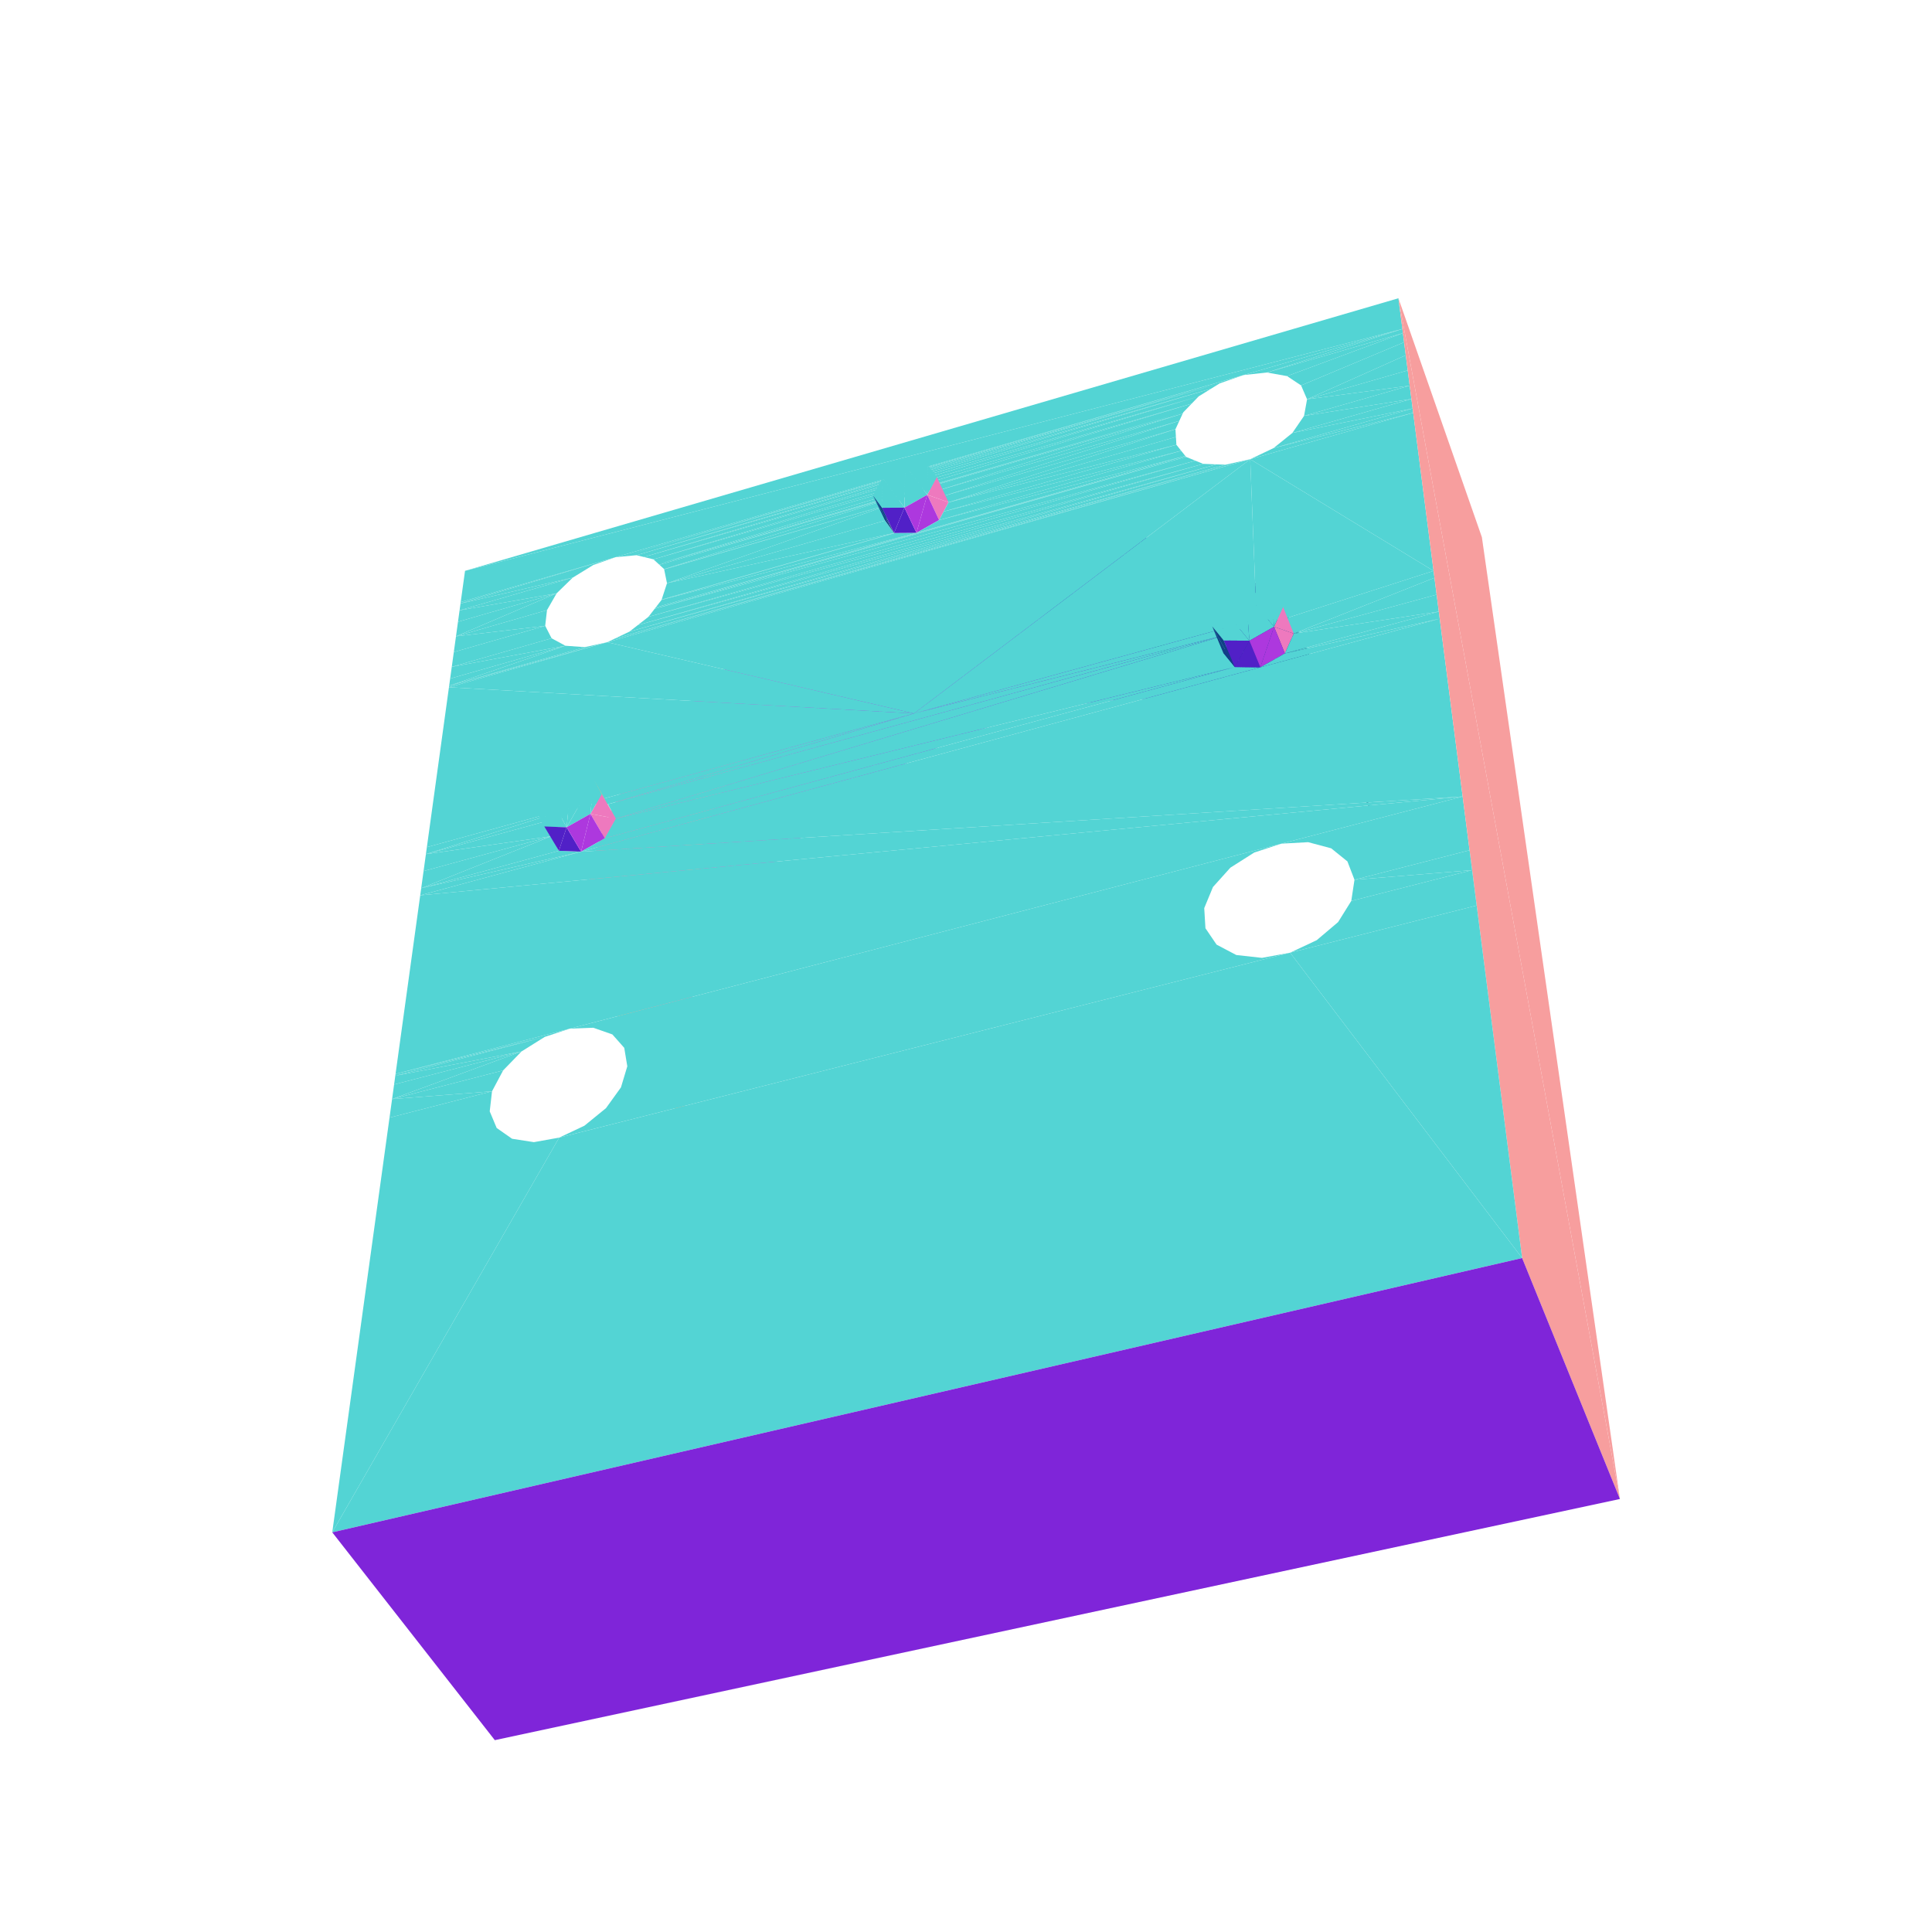
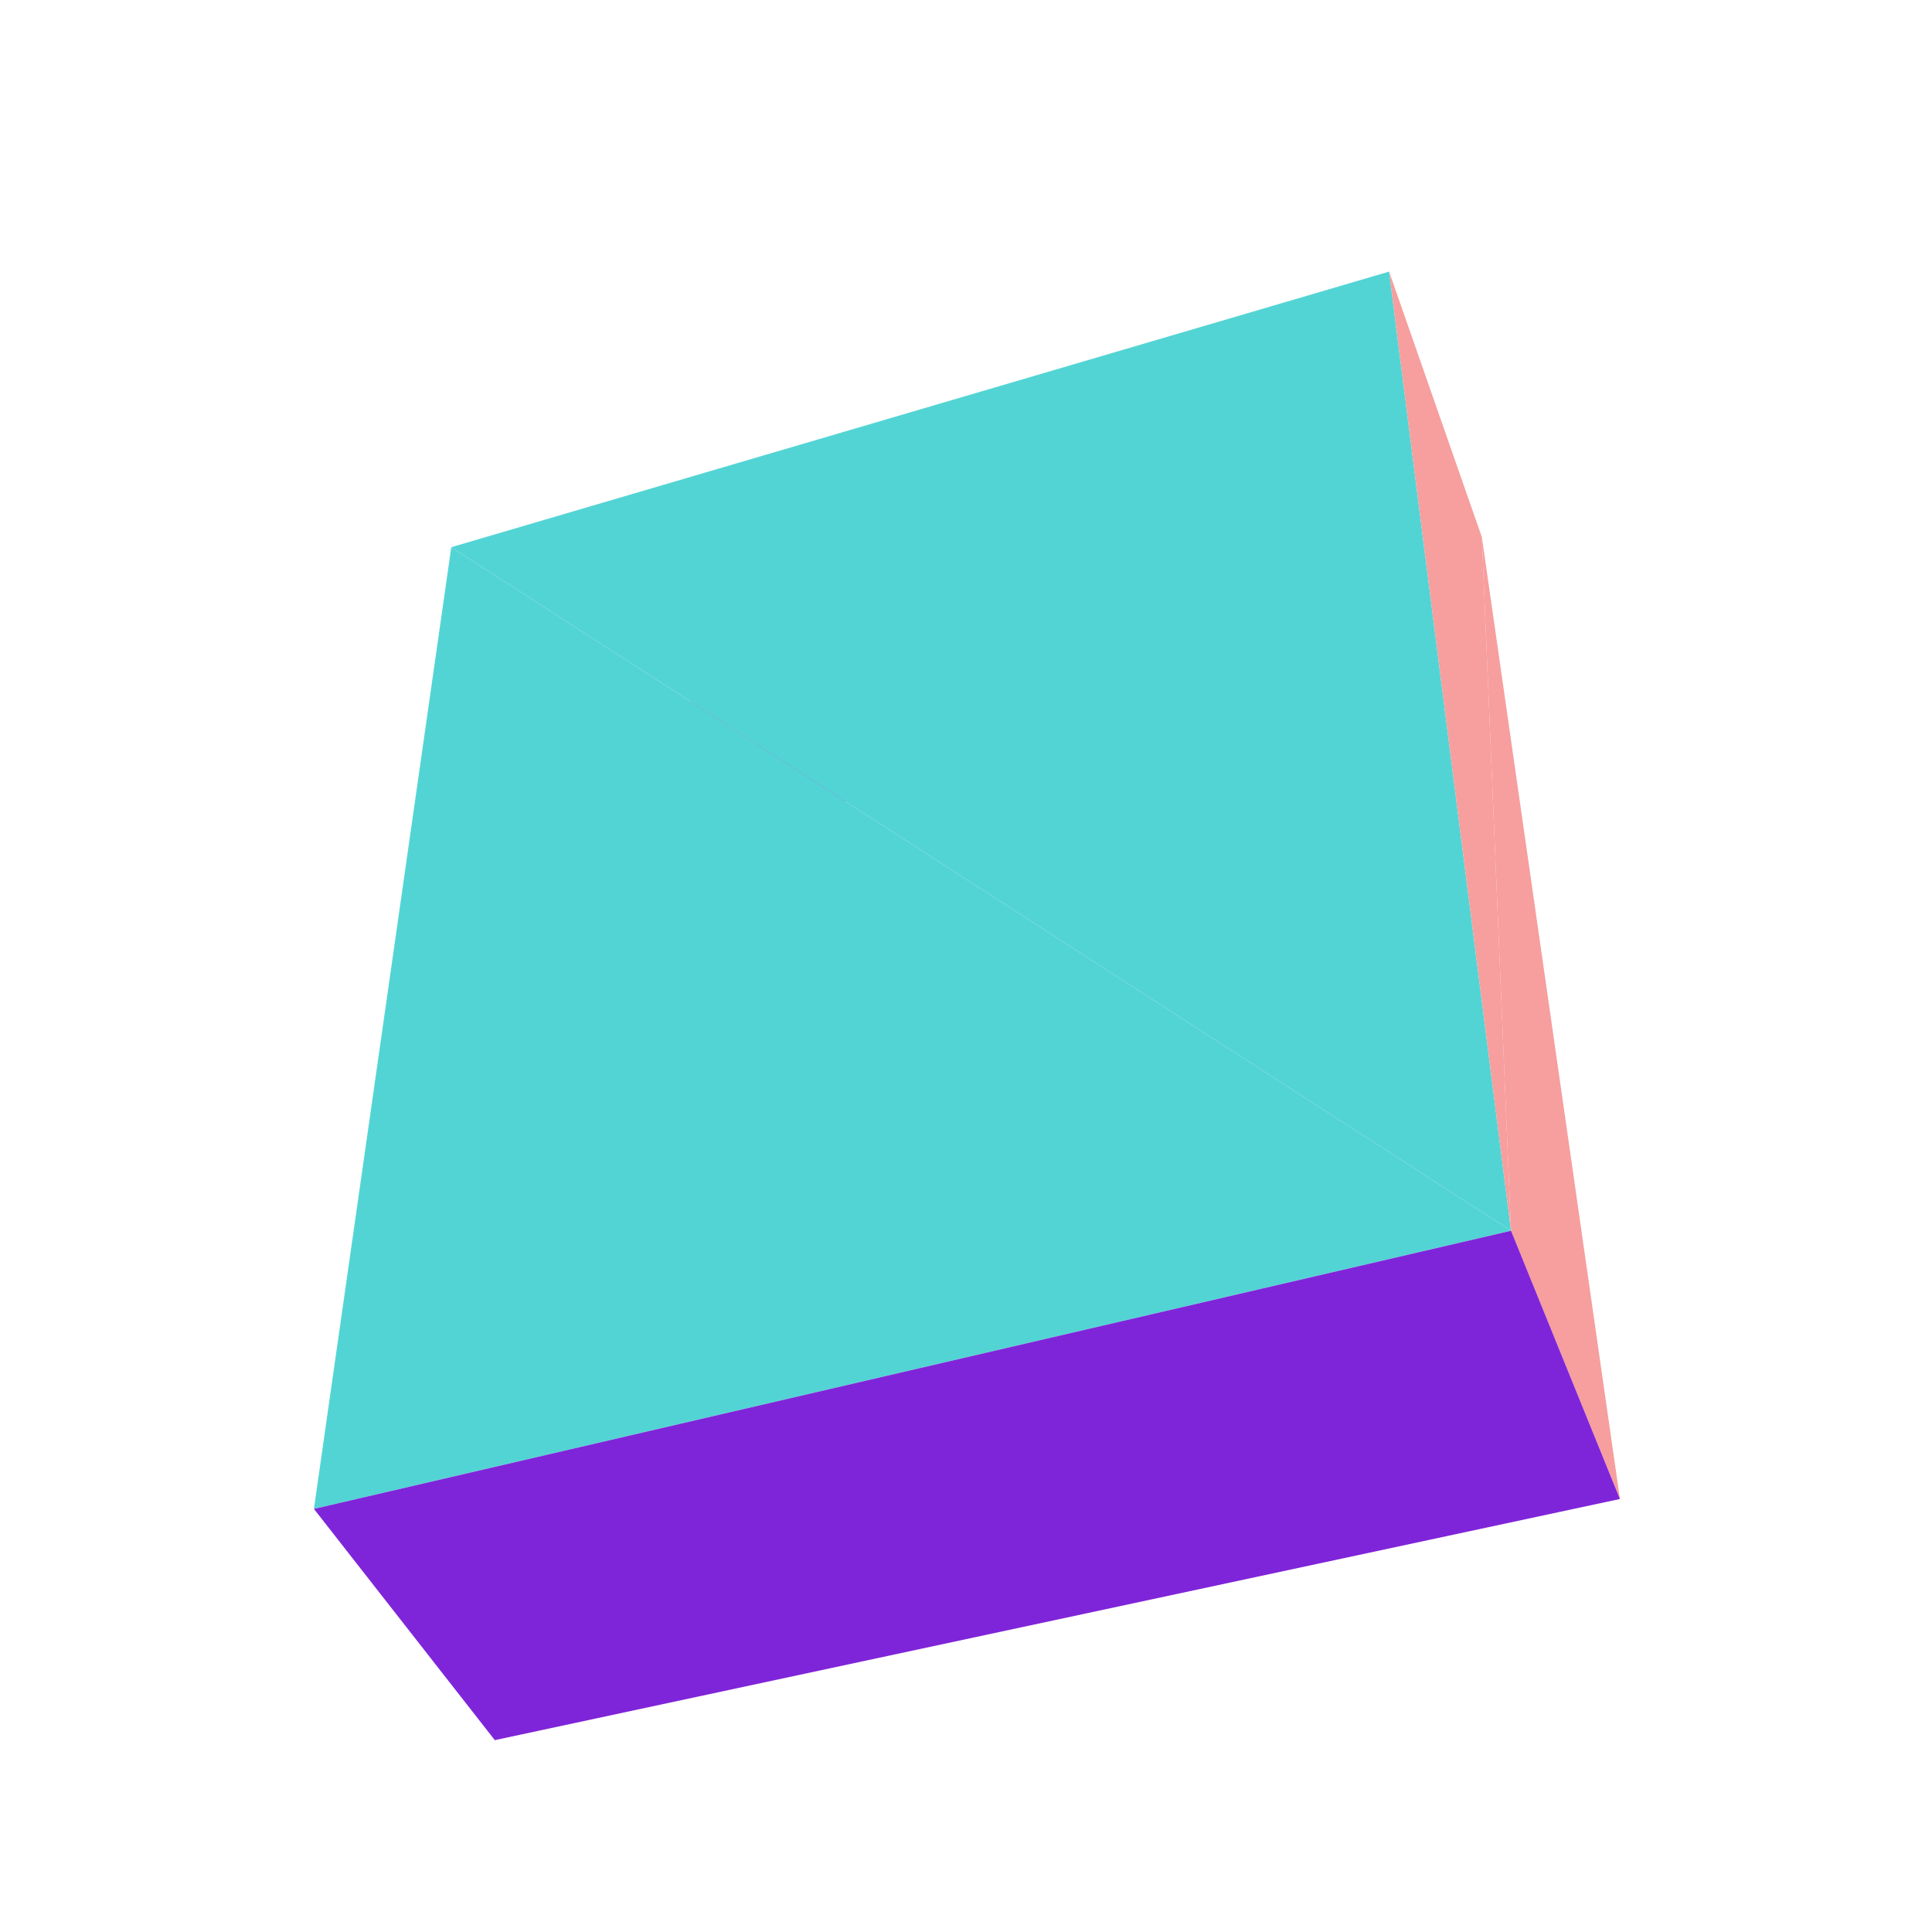
<svg xmlns="http://www.w3.org/2000/svg" viewBox="-250 -250 500 500" width="500" height="500">
  <path d="M-33.02,-96.172L-17.186,-51.524L-12.056,-54.259z" style="fill:rgb(168,53,222)" />
  <path d="M-27.585,-98.804L-12.056,-54.259L-6.817,-56.788z" style="fill:rgb(161,49,222)" />
  <path d="M-38.349,-93.336L-22.193,-48.59L-17.186,-51.524z" style="fill:rgb(175,57,222)" />
  <path d="M-22.062,-101.225L-6.817,-56.788L-1.488,-59.101z" style="fill:rgb(154,46,222)" />
  <path d="M-43.555,-90.306L-27.058,-45.468L-22.193,-48.59z" style="fill:rgb(182,61,221)" />
  <path d="M-16.468,-103.425L-1.488,-59.101L3.913,-61.19z" style="fill:rgb(146,43,221)" />
  <path d="M-27.058,-45.468L-53.528,-83.703L-31.765,-42.167z" style="fill:rgb(189,66,220)" />
  <path d="M-10.823,-105.397L3.913,-61.19L9.37,-63.048z" style="fill:rgb(139,40,220)" />
  <path d="M-31.765,-42.167L-58.262,-80.151L-36.298,-38.699z" style="fill:rgb(196,71,219)" />
  <path d="M-5.145,-107.134L9.37,-63.048L14.863,-64.669z" style="fill:rgb(131,38,218)" />
  <path d="M-36.298,-38.699L-62.805,-76.446L-40.642,-35.073z" style="fill:rgb(202,76,217)" />
  <path d="M0.549,-108.629L14.863,-64.669L20.375,-66.046z" style="fill:rgb(123,36,216)" />
  <path d="M-40.642,-35.073L-67.141,-72.601L-44.781,-31.301z" style="fill:rgb(208,81,214)" />
  <path d="M6.238,-109.876L20.375,-66.046L25.887,-67.172z" style="fill:rgb(115,34,214)" />
  <path d="M-44.781,-31.301L-71.256,-68.628L-48.7,-27.396z" style="fill:rgb(213,86,212)" />
  <path d="M11.903,-110.869L25.887,-67.172L31.381,-68.044z" style="fill:rgb(108,33,211)" />
  <path d="M-48.7,-27.396L-75.133,-64.538L-52.385,-23.37z" style="fill:rgb(218,92,209)" />
-   <path d="M-130.818,-93.814L-90.713,-105.798L-130.767,-94.181z" style="fill:rgb(83,212,212)" />
  <path d="M17.526,-111.604L31.381,-68.044L36.838,-68.657z" style="fill:rgb(100,32,208)" />
-   <path d="M-101.762,-100.521L-130.818,-93.814L-131.063,-92.038z" style="fill:rgb(83,212,212)" />
  <path d="M-52.385,-23.37L-78.758,-60.346L-55.82,-19.236z" style="fill:rgb(223,98,206)" />
  <path d="M-12.056,-54.259L-27.585,-98.804L-33.02,-96.172z" style="fill:rgb(161,49,222)" />
  <path d="M-17.186,-51.524L-33.02,-96.172L-38.349,-93.336z" style="fill:rgb(168,53,222)" />
  <path d="M23.087,-112.076L36.838,-68.657L42.238,-69.006z" style="fill:rgb(93,32,205)" />
  <path d="M-6.817,-56.788L-22.062,-101.225L-27.585,-98.804z" style="fill:rgb(154,46,222)" />
  <path d="M-22.193,-48.59L-38.349,-93.336L-43.555,-90.306z" style="fill:rgb(175,57,222)" />
-   <path d="M-130.818,-93.814L-101.762,-100.521L-96.455,-103.778zM-105.942,-96.45L-131.063,-92.038L-131.472,-89.078zM-90.713,-105.798L-130.818,-93.814L-96.455,-103.778z" style="fill:rgb(83,212,212)" />
  <path d="M-1.488,-59.101L-16.468,-103.425L-22.062,-101.225z" style="fill:rgb(146,43,221)" />
  <path d="M-27.058,-45.468L-43.555,-90.306L-48.62,-87.091z" style="fill:rgb(182,61,221)" />
  <path d="M-53.528,-83.703L-27.058,-45.468L-48.62,-87.091z" style="fill:rgb(189,66,220)" />
  <path d="M3.913,-61.19L-10.823,-105.397L-16.468,-103.425z" style="fill:rgb(139,40,220)" />
  <path d="M-55.82,-19.236L-82.117,-56.065L-58.994,-15.008z" style="fill:rgb(227,104,202)" />
-   <path d="M-131.063,-92.038L-105.942,-96.45L-101.762,-100.521z" style="fill:rgb(83,212,212)" />
  <path d="M-58.262,-80.151L-31.765,-42.167L-53.528,-83.703z" style="fill:rgb(196,71,219)" />
  <path d="M9.37,-63.048L-5.145,-107.134L-10.823,-105.397z" style="fill:rgb(131,38,218)" />
  <path d="M28.566,-112.282L42.238,-69.006L47.563,-69.089z" style="fill:rgb(86,32,201)" />
-   <path d="M-131.991,-85.316L-105.942,-96.45L-131.472,-89.078z" style="fill:rgb(83,212,212)" />
  <path d="M-62.805,-76.446L-36.298,-38.699L-58.262,-80.151z" style="fill:rgb(202,76,217)" />
  <path d="M14.863,-64.669L0.549,-108.629L-5.145,-107.134z" style="fill:rgb(123,36,216)" />
  <path d="M-58.994,-15.008L-85.196,-51.709L-61.892,-10.699z" style="fill:rgb(231,110,198)" />
  <path d="M-67.141,-72.601L-40.642,-35.073L-62.805,-76.446z" style="fill:rgb(208,81,214)" />
  <path d="M33.943,-112.218L47.563,-69.089L52.794,-68.903z" style="fill:rgb(79,32,197)" />
  <path d="M20.375,-66.046L6.238,-109.876L0.549,-108.629z" style="fill:rgb(115,34,214)" />
-   <path d="M-105.942,-96.45L-131.991,-85.316L-108.438,-92.096z" style="fill:rgb(83,212,212)" />
  <path d="M-71.256,-68.628L-44.781,-31.301L-67.141,-72.601z" style="fill:rgb(213,86,212)" />
  <path d="M25.887,-67.172L11.903,-110.869L6.238,-109.876z" style="fill:rgb(108,33,211)" />
  <path d="M-61.892,-10.699L-87.982,-47.292L-64.502,-6.324z" style="fill:rgb(235,116,194)" />
-   <path d="M-108.902,-88.034L-131.991,-85.316L-132.553,-81.249z" style="fill:rgb(83,212,212)" />
  <path d="M39.2,-111.883L52.794,-68.903L57.911,-68.447z" style="fill:rgb(72,33,193)" />
-   <path d="M-131.991,-85.316L-108.902,-88.034L-108.438,-92.096z" style="fill:rgb(83,212,212)" />
  <path d="M-75.133,-64.538L-48.7,-27.396L-71.256,-68.628z" style="fill:rgb(218,92,209)" />
  <path d="M31.381,-68.044L17.526,-111.604L11.903,-110.869z" style="fill:rgb(100,32,208)" />
  <path d="M62.894,-67.719L39.2,-111.883L57.911,-68.447z" style="fill:rgb(65,34,188)" />
  <path d="M-64.502,-6.324L-90.461,-42.83L-66.812,-1.897z" style="fill:rgb(238,122,189)" />
  <path d="M-78.758,-60.346L-52.385,-23.37L-75.133,-64.538z" style="fill:rgb(223,98,206)" />
-   <path d="M112.935,-164.864L-129.65,-102.27L-130.767,-94.181z" style="fill:rgb(83,212,212)" />
  <path d="M36.838,-68.657L23.087,-112.076L17.526,-111.604z" style="fill:rgb(93,32,205)" />
-   <path d="M-107.247,-84.812L-132.553,-81.249L-133.081,-77.425zM-132.553,-81.249L-107.247,-84.812L-108.902,-88.034z" style="fill:rgb(83,212,212)" />
  <path d="M-82.117,-56.065L-55.82,-19.236L-78.758,-60.346z" style="fill:rgb(227,104,202)" />
  <path d="M67.726,-66.72L44.315,-111.275L62.894,-67.719z" style="fill:rgb(58,35,183)" />
  <path d="M-66.812,-1.897L-92.623,-38.337L-68.811,2.565z" style="fill:rgb(241,128,185)" />
  <path d="M42.238,-69.006L28.566,-112.282L23.087,-112.076z" style="fill:rgb(86,32,201)" />
-   <path d="M-103.67,-82.881L-133.081,-77.425L-133.503,-74.373z" style="fill:rgb(83,212,212)" />
  <path d="M-85.196,-51.709L-58.994,-15.008L-82.117,-56.065z" style="fill:rgb(231,110,198)" />
  <path d="M47.563,-69.089L33.943,-112.218L28.566,-112.282z" style="fill:rgb(79,32,197)" />
-   <path d="M-133.081,-77.425L-103.67,-82.881L-107.247,-84.812z" style="fill:rgb(83,212,212)" />
  <path d="M72.386,-65.45L49.27,-110.394L67.726,-66.72z" style="fill:rgb(52,37,178)" />
  <path d="M-68.811,2.565L-94.456,-33.831L-70.488,7.047z" style="fill:rgb(243,134,180)" />
-   <path d="M-133.758,-72.523L-103.67,-82.881L-133.503,-74.373zM-88.887,-105.972L71.793,-152.932L-90.713,-105.798zM-85.287,-106.315L65.638,-150.777L-88.887,-105.972zM-78.128,-102.721L-12.668,-123.101L-79.359,-103.846z" style="fill:rgb(83,212,212)" />
  <path d="M-87.982,-47.292L-61.892,-10.699L-85.196,-51.709z" style="fill:rgb(235,116,194)" />
-   <path d="M-83.364,-105.847L63.431,-149.409L-85.287,-106.315zM-78.113,-102.644L-18.159,-120.013L-78.128,-102.721z" style="fill:rgb(83,212,212)" />
  <path d="M52.794,-68.903L39.2,-111.883L33.943,-112.218z" style="fill:rgb(72,33,193)" />
-   <path d="M-92.847,-83.799L-133.758,-72.523L-133.811,-72.139zM-80.893,-105.247L60.213,-147.415L-83.364,-105.847z" style="fill:rgb(83,212,212)" />
  <path d="M76.855,-63.911L54.044,-109.239L72.386,-65.45z" style="fill:rgb(46,40,173)" />
-   <path d="M-77.385,-99.059L-18.464,-119.842L-78.113,-102.644zM-103.67,-82.881L-133.758,-72.523L-98.642,-82.521z" style="fill:rgb(83,212,212)" />
  <path d="M-70.488,7.047L-95.949,-29.327L-71.834,11.532z" style="fill:rgb(245,140,174)" />
  <path d="M-90.461,-42.83L-64.502,-6.324L-87.982,-47.292z" style="fill:rgb(238,122,189)" />
-   <path d="M-79.593,-104.06L58.39,-145.525L-80.893,-105.247zM-133.758,-72.523L-92.847,-83.799L-98.642,-82.521zM-79.359,-103.846L56.225,-143.282L-79.593,-104.06z" style="fill:rgb(83,212,212)" />
  <path d="M39.2,-111.883L62.894,-67.719L44.315,-111.275z" style="fill:rgb(65,34,188)" />
-   <path d="M-12.668,-123.101L-78.128,-102.721L-18.159,-120.013zM-18.159,-120.013L-78.113,-102.644L-18.464,-119.842z" style="fill:rgb(83,212,212)" />
  <path d="M81.115,-62.106L58.619,-107.811L76.855,-63.911z" style="fill:rgb(41,42,168)" />
  <path d="M-71.834,11.532L-97.093,-24.841L-72.841,16.005z" style="fill:rgb(246,146,169)" />
  <path d="M-92.623,-38.337L-66.812,-1.897L-90.461,-42.83z" style="fill:rgb(241,128,185)" />
-   <path d="M-18.62,-112.064L-77.385,-99.059L-78.762,-94.839zM-18.464,-119.842L-77.385,-99.059L-20.938,-115.281z" style="fill:rgb(83,212,212)" />
  <path d="M44.315,-111.275L67.726,-66.72L49.27,-110.394z" style="fill:rgb(58,35,183)" />
-   <path d="M-18.316,-112.066L-78.762,-94.839L-78.792,-94.747zM-129.65,-102.27L112.935,-164.864L111.91,-172.811z" style="fill:rgb(83,212,212)" />
  <path d="M85.147,-60.039L62.974,-106.114L81.115,-62.106z" style="fill:rgb(36,45,162)" />
  <path d="M-72.841,16.005L-97.879,-20.392L-73.5,20.447z" style="fill:rgb(247,152,164)" />
  <path d="M-94.456,-33.831L-68.811,2.565L-92.623,-38.337z" style="fill:rgb(243,134,180)" />
-   <path d="M-12.819,-112.105L-78.792,-94.747L-80.294,-92.807zM-77.385,-99.059L-18.62,-112.064L-20.938,-115.281zM71.793,-152.932L-88.887,-105.972L65.638,-150.777zM65.638,-150.777L-85.287,-106.315L63.431,-149.409z" style="fill:rgb(83,212,212)" />
  <path d="M49.27,-110.394L72.386,-65.45L54.044,-109.239z" style="fill:rgb(52,37,178)" />
-   <path d="M63.431,-149.409L-83.364,-105.847L60.213,-147.415zM60.213,-147.415L-80.893,-105.247L58.39,-145.525z" style="fill:rgb(83,212,212)" />
  <path d="M-95.949,-29.327L-70.488,7.047L-94.456,-33.831z" style="fill:rgb(245,140,174)" />
-   <path d="M-78.762,-94.839L-18.316,-112.066L-18.62,-112.064z" style="fill:rgb(83,212,212)" />
  <path d="M88.933,-57.713L67.091,-104.149L85.147,-60.039z" style="fill:rgb(31,48,156)" />
  <path d="M-73.5,20.447L-98.301,-15.996L-73.804,24.843z" style="fill:rgb(247,158,158)" />
-   <path d="M-78.792,-94.747L-12.819,-112.105L-18.316,-112.066zM58.39,-145.525L-79.593,-104.06L56.225,-143.282zM56.225,-143.282L-79.359,-103.846L56.07,-142.947z" style="fill:rgb(83,212,212)" />
  <path d="M54.044,-109.239L76.855,-63.911L58.619,-107.811z" style="fill:rgb(46,40,173)" />
  <path d="M-28.274,-86.134L-30.509,-76.874L-25.123,-79.837z" style="fill:rgb(171,54,222)" />
  <path d="M-22.693,-88.806L-25.123,-79.837L-19.572,-82.492z" style="fill:rgb(160,49,222)" />
  <path d="M-33.692,-83.155L-35.691,-73.624L-30.509,-76.874z" style="fill:rgb(181,61,221)" />
-   <path d="M56.947,-131.76L-80.294,-92.807L-80.581,-92.437zM-6.899,-123.176L56.07,-142.947L-12.668,-123.101z" style="fill:rgb(83,212,212)" />
  <path d="M-16.989,-91.15L-19.572,-82.492L-13.898,-84.819z" style="fill:rgb(149,44,221)" />
  <path d="M-98.301,-15.996L-73.748,29.173L-73.804,24.843z" style="fill:rgb(247,164,152)" />
-   <path d="M-18.62,-112.064L-24.065,-121.774L-20.938,-115.281z" style="fill:rgb(16,64,133)" />
  <path d="M-97.093,-24.841L-71.834,11.532L-95.949,-29.327z" style="fill:rgb(246,146,169)" />
  <path d="M-35.691,-73.624L-43.871,-76.367L-40.627,-70.113z" style="fill:rgb(191,67,220)" />
  <path d="M-11.207,-93.148L-13.898,-84.819L-8.145,-86.8z" style="fill:rgb(138,40,220)" />
-   <path d="M59.351,-130.782L-80.581,-92.437L-82.179,-90.372z" style="fill:rgb(83,212,212)" />
  <path d="M92.455,-55.136L70.951,-101.922L88.933,-57.713z" style="fill:rgb(27,52,150)" />
  <path d="M-25.123,-79.837L-22.693,-88.806L-28.274,-86.134z" style="fill:rgb(160,49,222)" />
  <path d="M-30.509,-76.874L-28.274,-86.134L-33.692,-83.155z" style="fill:rgb(171,54,222)" />
  <path d="M-19.572,-82.492L-16.989,-91.15L-22.693,-88.806z" style="fill:rgb(149,44,221)" />
  <path d="M-35.691,-73.624L-33.692,-83.155L-38.904,-79.892z" style="fill:rgb(181,61,221)" />
  <path d="M-40.627,-70.113L-48.556,-72.608L-45.28,-66.366z" style="fill:rgb(200,74,217)" />
  <path d="M-5.389,-94.784L-8.145,-86.8L-2.355,-88.417z" style="fill:rgb(127,37,217)" />
-   <path d="M-5.756,-121.655L55.21,-141.084L-6.899,-123.176z" style="fill:rgb(83,212,212)" />
  <path d="M-43.871,-76.367L-35.691,-73.624L-38.904,-79.892z" style="fill:rgb(191,67,220)" />
  <path d="M-13.898,-84.819L-11.207,-93.148L-16.989,-91.15z" style="fill:rgb(138,40,220)" />
-   <path d="M61.389,-129.952L-82.179,-90.372L-84.935,-88.224zM-21.565,-126.338L-15.925,-118.633L-15.736,-129.613zM-21.748,-118.571L-21.565,-126.338L-24.065,-121.774z" style="fill:rgb(83,212,212)" />
  <path d="M58.619,-107.811L81.115,-62.106L62.974,-106.114z" style="fill:rgb(41,42,168)" />
  <path d="M-48.556,-72.608L-40.627,-70.113L-43.871,-76.367z" style="fill:rgb(200,74,217)" />
  <path d="M-8.145,-86.8L-5.389,-94.784L-11.207,-93.148z" style="fill:rgb(127,37,217)" />
-   <path d="M-15.736,-129.613L-10.029,-121.949L-9.944,-129.71zM64.824,-129.825L-84.935,-88.224L-87.091,-86.543z" style="fill:rgb(83,212,212)" />
  <path d="M-45.28,-66.366L-52.92,-68.641L-49.614,-62.411z" style="fill:rgb(209,82,214)" />
  <path d="M0.421,-96.044L-2.355,-88.417L3.427,-89.658z" style="fill:rgb(116,34,214)" />
-   <path d="M-24.065,-121.774L-18.62,-112.064L-21.748,-118.571z" style="fill:rgb(16,64,133)" />
  <path d="M-98.351,-11.671L-73.328,33.421L-73.748,29.173z" style="fill:rgb(246,169,146)" />
-   <path d="M67.189,-129.738L-87.091,-86.543L-90.906,-84.724zM-4.514,-120L54.208,-138.917L-5.756,-121.655z" style="fill:rgb(83,212,212)" />
  <path d="M-97.879,-20.392L-72.841,16.005L-97.093,-24.841z" style="fill:rgb(247,152,164)" />
-   <path d="M73.553,-131.161L-90.906,-84.724L-92.847,-83.799z" style="fill:rgb(83,212,212)" />
  <path d="M-52.92,-68.641L-45.28,-66.366L-48.556,-72.608z" style="fill:rgb(209,82,214)" />
  <path d="M-2.355,-88.417L0.421,-96.044L-5.389,-94.784z" style="fill:rgb(116,34,214)" />
-   <path d="M-80.294,-92.807L56.947,-131.76L-12.819,-112.105z" style="fill:rgb(83,212,212)" />
-   <path d="M-4.514,-120L-10.029,-121.949L-6.957,-115.404z" style="fill:rgb(238,121,190)" />
  <path d="M95.695,-52.313L74.535,-99.437L92.455,-55.136z" style="fill:rgb(23,56,144)" />
-   <path d="M-21.565,-126.338L-21.748,-118.571L-15.925,-118.633z" style="fill:rgb(83,212,212)" />
  <path d="M-49.614,-62.411L-56.928,-64.497L-53.593,-58.276z" style="fill:rgb(217,90,210)" />
-   <path d="M-15.925,-118.633L-18.62,-112.064L-12.819,-112.105z" style="fill:rgb(81,32,199)" />
  <path d="M6.177,-96.915L3.427,-89.658L9.158,-90.511z" style="fill:rgb(105,33,210)" />
-   <path d="M56.07,-142.947L-6.899,-123.176L55.21,-141.084z" style="fill:rgb(83,212,212)" />
-   <path d="M-10.029,-121.949L-4.514,-120L-7.561,-126.547z" style="fill:rgb(238,121,190)" />
-   <path d="M-9.944,-129.71L-10.029,-121.949L-7.561,-126.547zM-15.736,-129.613L-15.925,-118.633L-10.029,-121.949z" style="fill:rgb(83,212,212)" />
-   <path d="M-18.62,-112.064L-15.925,-118.633L-21.748,-118.571z" style="fill:rgb(81,32,199)" />
-   <path d="M-10.029,-121.949L-12.819,-112.105L-6.957,-115.404z" style="fill:rgb(173,56,222)" />
  <path d="M-56.928,-64.497L-49.614,-62.411L-52.92,-68.641z" style="fill:rgb(217,90,210)" />
  <path d="M3.427,-89.658L6.177,-96.915L0.421,-96.044z" style="fill:rgb(105,33,210)" />
  <path d="M62.974,-106.114L85.147,-60.039L67.091,-104.149z" style="fill:rgb(36,45,162)" />
-   <path d="M54.45,-134.894L-4.514,-120L-5.782,-117.616zM55.21,-141.084L-5.756,-121.655L54.208,-138.917z" style="fill:rgb(83,212,212)" />
  <path d="M-53.593,-58.276L-60.548,-60.206L-57.184,-53.993z" style="fill:rgb(224,99,205)" />
  <path d="M11.835,-97.39L9.158,-90.511L14.791,-90.967z" style="fill:rgb(94,32,205)" />
  <path d="M-98.025,-7.434L-72.541,37.569L-73.328,33.421z" style="fill:rgb(245,175,140)" />
-   <path d="M-12.819,-112.105L-10.029,-121.949L-15.925,-118.633z" style="fill:rgb(173,56,222)" />
  <path d="M-98.301,-15.996L-73.5,20.447L-97.879,-20.392z" style="fill:rgb(247,158,158)" />
-   <path d="M-133.811,-72.139L-13.464,-65.353L-92.847,-83.799z" style="fill:rgb(83,212,212)" />
  <path d="M-60.548,-60.206L-53.593,-58.276L-56.928,-64.497z" style="fill:rgb(224,99,205)" />
-   <path d="M55.684,-133.345L-5.782,-117.616L-6.957,-115.404z" style="fill:rgb(83,212,212)" />
  <path d="M9.158,-90.511L11.835,-97.39L6.177,-96.915z" style="fill:rgb(94,32,205)" />
  <path d="M98.638,-49.254L77.826,-96.7L95.695,-52.313z" style="fill:rgb(19,60,138)" />
-   <path d="M54.208,-138.917L-4.514,-120L54.329,-136.91zM56.753,-132.003L-6.957,-115.404L-12.819,-112.105z" style="fill:rgb(83,212,212)" />
  <path d="M-57.184,-53.993L-63.748,-55.8L-60.356,-49.594z" style="fill:rgb(230,107,200)" />
  <path d="M17.35,-97.461L14.791,-90.967L20.284,-91.019z" style="fill:rgb(83,32,200)" />
  <path d="M67.091,-104.149L88.933,-57.713L70.951,-101.922z" style="fill:rgb(31,48,156)" />
-   <path d="M-4.514,-120L54.45,-134.894L54.329,-136.91z" style="fill:rgb(83,212,212)" />
  <path d="M-63.748,-55.8L-57.184,-53.993L-60.548,-60.206z" style="fill:rgb(230,107,200)" />
  <path d="M14.791,-90.967L17.35,-97.461L11.835,-97.39z" style="fill:rgb(83,32,200)" />
-   <path d="M-80.581,-92.437L59.351,-130.782L56.947,-131.76zM77.876,-153.595L112.935,-164.864L71.793,-152.932z" style="fill:rgb(83,212,212)" />
  <path d="M-97.318,-3.305L-71.384,41.598L-72.541,37.569z" style="fill:rgb(243,180,134)" />
-   <path d="M-5.782,-117.616L55.684,-133.345L54.45,-134.894zM-82.179,-90.372L61.389,-129.952L59.351,-130.782z" style="fill:rgb(83,212,212)" />
  <path d="M-60.356,-49.594L-66.5,-51.313L-63.081,-45.112z" style="fill:rgb(235,116,194)" />
  <path d="M22.677,-97.124L20.284,-91.019L25.59,-90.663z" style="fill:rgb(73,33,194)" />
  <path d="M101.268,-45.966L80.807,-93.719L98.638,-49.254z" style="fill:rgb(16,65,132)" />
  <path d="M-73.748,29.173L-98.301,-15.996L-98.351,-11.671z" style="fill:rgb(247,164,152)" />
-   <path d="M83.086,-152.667L113.073,-163.794L77.876,-153.595z" style="fill:rgb(83,212,212)" />
  <path d="M-66.5,-51.313L-60.356,-49.594L-63.748,-55.8z" style="fill:rgb(235,116,194)" />
  <path d="M20.284,-91.019L22.677,-97.124L17.35,-97.461z" style="fill:rgb(73,33,194)" />
-   <path d="M-84.935,-88.224L64.824,-129.825L61.389,-129.952zM-6.957,-115.404L56.753,-132.003L55.684,-133.345z" style="fill:rgb(83,212,212)" />
  <path d="M70.951,-101.922L92.455,-55.136L74.535,-99.437z" style="fill:rgb(27,52,150)" />
-   <path d="M112.935,-164.864L77.876,-153.595L113.073,-163.794z" style="fill:rgb(83,212,212)" />
  <path d="M30.667,-89.898L22.677,-97.124L25.59,-90.663z" style="fill:rgb(63,34,187)" />
-   <path d="M-12.819,-112.105L56.947,-131.76L56.753,-132.003zM-87.091,-86.543L67.189,-129.738L64.824,-129.825z" style="fill:rgb(83,212,212)" />
  <path d="M-63.081,-45.112L-68.776,-46.779L-65.333,-40.583z" style="fill:rgb(239,125,187)" />
  <path d="M-96.229,0.7L-69.858,45.49L-71.384,41.598z" style="fill:rgb(241,185,128)" />
-   <path d="M-90.906,-84.724L73.553,-131.161L67.189,-129.738z" style="fill:rgb(83,212,212)" />
  <path d="M-68.776,-46.779L-63.081,-45.112L-66.5,-51.313z" style="fill:rgb(239,125,187)" />
-   <path d="M86.72,-150.255L113.378,-161.427L83.086,-152.667zM113.073,-163.794L83.086,-152.667L113.378,-161.427z" style="fill:rgb(83,212,212)" />
  <path d="M103.569,-42.461L83.462,-90.502L101.268,-45.966z" style="fill:rgb(13,69,126)" />
  <path d="M-73.328,33.421L-98.351,-11.671L-98.025,-7.434z" style="fill:rgb(246,169,146)" />
-   <path d="M-13.464,-65.353L-133.811,-72.139L-139.526,-30.755z" style="fill:rgb(83,212,212)" />
  <path d="M22.677,-97.124L30.667,-89.898L27.773,-96.377z" style="fill:rgb(63,34,187)" />
  <path d="M35.471,-88.725L27.773,-96.377L30.667,-89.898z" style="fill:rgb(54,37,180)" />
  <path d="M74.535,-99.437L95.695,-52.313L77.826,-96.7z" style="fill:rgb(23,56,144)" />
  <path d="M-65.333,-40.583L-70.554,-42.235L-67.088,-36.042zM-70.554,-42.235L-65.333,-40.583L-68.776,-46.779z" style="fill:rgb(243,134,180)" />
  <path d="M-94.756,4.562L-67.964,49.229L-69.858,45.49z" style="fill:rgb(238,189,122)" />
-   <path d="M113.378,-161.427L86.72,-150.255L113.811,-158.066zM88.268,-146.663L113.811,-158.066L86.72,-150.255z" style="fill:rgb(83,212,212)" />
  <path d="M27.773,-96.377L35.471,-88.725L32.593,-95.222z" style="fill:rgb(54,37,180)" />
  <path d="M105.527,-38.75L85.774,-87.061L103.569,-42.461z" style="fill:rgb(11,74,120)" />
  <path d="M-72.541,37.569L-98.025,-7.434L-97.318,-3.305z" style="fill:rgb(245,175,140)" />
  <path d="M39.96,-87.151L32.593,-95.222L35.471,-88.725z" style="fill:rgb(45,40,172)" />
  <path d="M77.826,-96.7L98.638,-49.254L80.807,-93.719z" style="fill:rgb(19,60,138)" />
  <path d="M-67.088,-36.042L-71.814,-37.718L-68.326,-31.526zM-71.814,-37.718L-67.088,-36.042L-70.554,-42.235z" style="fill:rgb(245,143,172)" />
-   <path d="M-92.847,-83.799L-13.464,-65.353L73.553,-131.161zM-139.776,-28.948L-98.39,-42.044L-139.526,-30.755zM113.811,-158.066L88.268,-146.663L114.316,-154.148z" style="fill:rgb(83,212,212)" />
  <path d="M32.593,-95.222L39.96,-87.151L37.097,-93.665z" style="fill:rgb(45,40,172)" />
  <path d="M107.13,-34.845L87.731,-83.404L105.527,-38.75z" style="fill:rgb(9,79,114)" />
  <path d="M-71.384,41.598L-97.318,-3.305L-96.229,0.7z" style="fill:rgb(243,180,134)" />
  <path d="M44.093,-85.183L37.097,-93.665L39.96,-87.151z" style="fill:rgb(37,44,164)" />
-   <path d="M114.825,-150.195L88.268,-146.663L87.488,-142.366z" style="fill:rgb(83,212,212)" />
  <path d="M80.807,-93.719L101.268,-45.966L83.462,-90.502z" style="fill:rgb(16,65,132)" />
-   <path d="M-68.326,-31.526L-72.539,-33.265L-69.033,-27.072z" style="fill:rgb(247,151,164)" />
-   <path d="M88.268,-146.663L114.825,-150.195L114.316,-154.148z" style="fill:rgb(83,212,212)" />
-   <path d="M-72.539,-33.265L-68.326,-31.526L-71.814,-37.718z" style="fill:rgb(247,151,164)" />
-   <path d="M-107.346,-33.576L-139.776,-28.948L-140.382,-24.56zM-98.39,-42.044L-139.776,-28.948L-104.448,-38.628z" style="fill:rgb(83,212,212)" />
+   <path d="M-68.326,-31.526L-72.539,-33.265L-69.033,-27.072zM-72.539,-33.265L-68.326,-31.526L-71.814,-37.718z" style="fill:rgb(247,151,164)" />
  <path d="M37.097,-93.665L44.093,-85.183L41.241,-91.713z" style="fill:rgb(37,44,164)" />
-   <path d="M-139.776,-28.948L-107.346,-33.576L-104.448,-38.628z" style="fill:rgb(83,212,212)" />
  <path d="M-72.539,-33.265L-69.193,-22.719L-69.033,-27.072z" style="fill:rgb(247,160,156)" />
  <path d="M47.831,-82.832L41.241,-91.713L44.093,-85.183z" style="fill:rgb(30,49,155)" />
-   <path d="M115.27,-146.748L87.488,-142.366L84.463,-137.952z" style="fill:rgb(83,212,212)" />
  <path d="M-69.858,45.49L-96.229,0.7L-94.756,4.562z" style="fill:rgb(241,185,128)" />
-   <path d="M-140.993,-20.133L-107.346,-33.576L-140.382,-24.56zM87.488,-142.366L115.27,-146.748L114.825,-150.195z" style="fill:rgb(83,212,212)" />
  <path d="M83.462,-90.502L103.569,-42.461L85.774,-87.061z" style="fill:rgb(13,69,126)" />
-   <path d="M115.587,-144.288L84.463,-137.952L79.593,-134.033z" style="fill:rgb(83,212,212)" />
  <path d="M-69.193,-22.719L-72.539,-33.265L-72.716,-28.913z" style="fill:rgb(247,160,156)" />
  <path d="M41.241,-91.713L47.831,-82.832L44.988,-89.377z" style="fill:rgb(30,49,155)" />
-   <path d="M115.731,-143.167L79.593,-134.033L73.553,-131.161z" style="fill:rgb(83,212,212)" />
  <path d="M-72.716,-28.913L-68.8,-18.504L-69.193,-22.719z" style="fill:rgb(246,168,147)" />
  <path d="M51.137,-80.113L44.988,-89.377L47.831,-82.832z" style="fill:rgb(24,54,147)" />
-   <path d="M84.463,-137.952L115.587,-144.288L115.27,-146.748z" style="fill:rgb(83,212,212)" />
  <path d="M-67.964,49.229L-94.756,4.562L-92.9,8.264z" style="fill:rgb(238,189,122)" />
-   <path d="M-107.346,-33.576L-140.993,-20.133L-105.366,-29.818zM-99.617,-29.586L-140.993,-20.133L-141.248,-18.289z" style="fill:rgb(83,212,212)" />
  <path d="M85.774,-87.061L105.527,-38.75L87.731,-83.404z" style="fill:rgb(11,74,120)" />
-   <path d="M79.593,-134.033L115.731,-143.167L115.587,-144.288z" style="fill:rgb(83,212,212)" />
-   <path d="M-96.341,-48.181L-90.618,-38.142L-92.67,-41.855z" style="fill:rgb(238,190,121)" />
  <path d="M-68.8,-18.504L-72.716,-28.913L-72.337,-24.702z" style="fill:rgb(246,168,147)" />
-   <path d="M-140.993,-20.133L-99.617,-29.586L-105.366,-29.818z" style="fill:rgb(83,212,212)" />
  <path d="M44.988,-89.377L51.137,-80.113L48.301,-86.672z" style="fill:rgb(24,54,147)" />
  <path d="M-72.337,-24.702L-67.849,-14.466L-68.8,-18.504z" style="fill:rgb(244,176,138)" />
-   <path d="M-92.67,-41.855L-13.464,-65.353L-98.39,-42.044z" style="fill:rgb(83,212,212)" />
  <path d="M53.977,-77.045L48.301,-86.672L51.137,-80.113z" style="fill:rgb(19,60,138)" />
-   <path d="M-108.177,-44.916L-103.363,-35.898L-102.082,-48.35z" style="fill:rgb(83,212,212)" />
  <path d="M87.731,-83.404L107.13,-34.845L89.317,-79.546z" style="fill:rgb(9,79,114)" />
-   <path d="M-109.133,-36.11L-108.177,-44.916L-111.106,-39.858z" style="fill:rgb(83,212,212)" />
-   <path d="M-90.618,-38.142L-96.341,-48.181L-94.296,-44.477z" style="fill:rgb(238,190,121)" />
-   <path d="M-102.082,-48.35L-103.363,-35.898L-96.341,-48.181z" style="fill:rgb(83,212,212)" />
  <path d="M-67.849,-14.466L-72.337,-24.702L-71.397,-20.669z" style="fill:rgb(244,176,138)" />
  <path d="M48.301,-86.672L53.977,-77.045L51.145,-83.616z" style="fill:rgb(19,60,138)" />
-   <path d="M-90.618,-38.142L-97.195,-39.377L-93.487,-33.047z" style="fill:rgb(238,121,190)" />
  <path d="M-71.397,-20.669L-66.341,-10.642L-67.849,-14.466z" style="fill:rgb(241,183,129)" />
  <path d="M56.321,-73.649L51.145,-83.616L53.977,-77.045z" style="fill:rgb(15,67,129)" />
-   <path d="M-108.177,-44.916L-109.133,-36.11L-103.363,-35.898z" style="fill:rgb(83,212,212)" />
-   <path d="M-103.363,-35.898L-105.366,-29.818L-99.617,-29.586z" style="fill:rgb(81,32,199)" />
-   <path d="M-97.195,-39.377L-90.618,-38.142L-94.296,-44.477z" style="fill:rgb(238,121,190)" />
-   <path d="M-96.341,-48.181L-97.195,-39.377L-94.296,-44.477z" style="fill:rgb(83,212,212)" />
-   <path d="M-105.366,-29.818L-103.363,-35.898L-109.133,-36.11z" style="fill:rgb(81,32,199)" />
-   <path d="M-97.195,-39.377L-99.617,-29.586L-93.487,-33.047z" style="fill:rgb(173,56,222)" />
-   <path d="M-96.341,-48.181L-103.363,-35.898L-97.195,-39.377z" style="fill:rgb(83,212,212)" />
-   <path d="M-99.617,-29.586L-97.195,-39.377L-103.363,-35.898z" style="fill:rgb(173,56,222)" />
  <path d="M-66.341,-10.642L-71.397,-20.669L-69.896,-16.851z" style="fill:rgb(241,183,129)" />
  <path d="M51.145,-83.616L56.321,-73.649L53.489,-80.231z" style="fill:rgb(15,67,129)" />
-   <path d="M58.139,-69.952L53.489,-80.231L56.321,-73.649z" style="fill:rgb(11,74,120)" />
-   <path d="M-90.618,-38.142L68.928,-86.135L-92.67,-41.855z" style="fill:rgb(83,212,212)" />
-   <path d="M53.489,-80.231L58.139,-69.952L55.305,-76.542z" style="fill:rgb(11,74,120)" />
-   <path d="M73.553,-131.161L121.004,-102.258L115.731,-143.167zM73.553,-131.161L-13.464,-65.353L75.196,-89.686zM-13.464,-65.353L-92.67,-41.855L68.928,-86.135zM69.561,-77.37L-90.618,-38.142L-93.487,-33.047z" style="fill:rgb(83,212,212)" />
-   <path d="M111.91,-172.811L169.237,137.938L133.51,-110.971z" style="fill:rgb(247,158,158)" />
-   <path d="M76.175,-77.294L-93.487,-33.047L-99.617,-29.586zM73.553,-131.161L75.196,-89.686L121.004,-102.258zM68.928,-86.135L-90.618,-38.142L66.582,-81.046zM-13.464,-65.353L68.928,-86.135L75.196,-89.686zM-90.618,-38.142L69.561,-77.37L66.582,-81.046zM-93.487,-33.047L76.175,-77.294L69.561,-77.37zM-141.248,-18.289L128.53,-43.861L-99.617,-29.586zM81.767,-89.653L121.004,-102.258L75.196,-89.686zM-109.022,18.351L-147.631,27.933L-147.695,28.401zM-115.03,22.115L-147.695,28.401L-148.008,30.666z" style="fill:rgb(83,212,212)" />
-   <path d="M69.561,-77.37L63.717,-87.897L66.582,-81.046z" style="fill:rgb(16,64,133)" />
-   <path d="M84.823,-86.025L121.234,-100.467L81.767,-89.653zM121.004,-102.258L81.767,-89.653L121.234,-100.467zM-148.529,34.442L-115.03,22.115L-148.008,30.666zM-147.695,28.401L-115.03,22.115L-109.022,18.351zM-147.631,27.933L-109.022,18.351L-102.547,16.213zM66.089,-92.99L73.344,-84.181L72.395,-96.56zM66.699,-84.234L66.089,-92.99L63.717,-87.897zM72.395,-96.56L79.728,-87.8L78.997,-96.551z" style="fill:rgb(83,212,212)" />
-   <path d="M63.717,-87.897L69.561,-77.37L66.699,-84.234z" style="fill:rgb(16,64,133)" />
-   <path d="M128.53,-43.861L-141.248,-18.289L-147.631,27.933zM121.234,-100.467L84.823,-86.025L121.795,-96.116zM-115.03,22.115L-148.529,34.442L-119.788,27.017z" style="fill:rgb(83,212,212)" />
-   <path d="M84.823,-86.025L79.728,-87.8L82.52,-80.893z" style="fill:rgb(238,121,190)" />
-   <path d="M66.089,-92.99L66.699,-84.234L73.344,-84.181z" style="fill:rgb(83,212,212)" />
-   <path d="M73.344,-84.181L69.561,-77.37L76.175,-77.294z" style="fill:rgb(81,32,199)" />
-   <path d="M79.728,-87.8L84.823,-86.025L82.057,-92.936z" style="fill:rgb(238,121,190)" />
-   <path d="M-122.666,32.424L-148.529,34.442L-149.193,39.246zM78.997,-96.551L79.728,-87.8L82.057,-92.936zM122.361,-91.723L84.823,-86.025L82.52,-80.893zM72.395,-96.56L73.344,-84.181L79.728,-87.8z" style="fill:rgb(83,212,212)" />
-   <path d="M69.561,-77.37L73.344,-84.181L66.699,-84.234z" style="fill:rgb(81,32,199)" />
-   <path d="M79.728,-87.8L76.175,-77.294L82.52,-80.893z" style="fill:rgb(173,56,222)" />
-   <path d="M-148.529,34.442L-122.666,32.424L-119.788,27.017zM84.823,-86.025L122.361,-91.723L121.795,-96.116zM122.597,-89.892L82.52,-80.893L76.175,-77.294z" style="fill:rgb(83,212,212)" />
-   <path d="M76.175,-77.294L79.728,-87.8L73.344,-84.181z" style="fill:rgb(173,56,222)" />
-   <path d="M-99.617,-29.586L128.53,-43.861L76.175,-77.294zM-123.26,37.625L-149.193,39.246L-149.911,44.445zM-149.193,39.246L-123.26,37.625L-122.666,32.424zM82.52,-80.893L122.597,-89.892L122.361,-91.723zM-121.46,41.92L-149.911,44.445L-150.586,49.338zM-149.911,44.445L-121.46,41.92L-123.26,37.625zM-117.474,44.71L-150.586,49.338L-151.126,53.248zM-150.586,49.338L-117.474,44.71L-121.46,41.92zM-100.493,16.135L81.596,-31.66L-102.547,16.213zM-96.445,15.982L74.589,-29.361L-100.493,16.135zM-111.825,45.588L-151.126,53.248L-151.454,55.619zM-94.29,16.737L72.084,-27.773L-96.445,15.982zM-105.282,44.413L-151.454,55.619L-151.522,56.112zM-151.126,53.248L-111.825,45.588L-117.474,44.71zM-91.521,17.707L68.43,-25.456L-94.29,16.737zM-90.075,19.34L66.367,-23.166L-91.521,17.707zM-151.454,55.619L-105.282,44.413L-111.825,45.588zM76.175,-77.294L128.53,-43.861L122.597,-89.892zM-88.444,21.181L63.918,-20.446L-90.075,19.34zM-88.058,23.523L62.829,-17.816L-88.444,21.181zM-87.655,25.961L61.655,-14.979L-88.058,23.523zM81.596,-31.66L-100.493,16.135L74.589,-29.361zM74.589,-29.361L-96.445,15.982L72.084,-27.773zM61.968,-9.772L-87.655,25.961L-88.488,28.728zM72.084,-27.773L-94.29,16.737L68.43,-25.456zM68.43,-25.456L-91.521,17.707L66.367,-23.166zM63.458,-7.58L-88.488,28.728L-89.296,31.412zM66.367,-23.166L-90.075,19.34L63.918,-20.446zM64.852,-5.529L-89.296,31.412L-91.341,34.25zM63.918,-20.446L-88.444,21.181L62.829,-17.816zM67.612,-4.075L-91.341,34.25L-93.171,36.788zM62.829,-17.816L-88.058,23.523L61.655,-14.979zM69.953,-2.842L-93.171,36.788L-96.305,39.339zM73.888,-2.406L-96.305,39.339L-98.758,41.336zM61.655,-14.979L-87.655,25.961L61.811,-12.382zM76.599,-2.105L-98.758,41.336L-103.083,43.376zM83.876,-3.444L-103.083,43.376L-105.282,44.413zM-87.655,25.961L61.968,-9.772L61.811,-12.382zM-88.488,28.728L63.458,-7.58L61.968,-9.772zM-164.013,146.567L-105.282,44.413L-151.522,56.112zM-89.296,31.412L64.852,-5.529L63.458,-7.58zM-91.341,34.25L67.612,-4.075L64.852,-5.529zM88.542,-32.046L128.53,-43.861L81.596,-31.66zM-93.171,36.788L69.953,-2.842L67.612,-4.075zM94.516,-30.453L128.709,-42.474L88.542,-32.046zM-96.305,39.339L73.888,-2.406L69.953,-2.842zM128.53,-43.861L88.542,-32.046L128.709,-42.474zM-98.758,41.336L76.599,-2.105L73.888,-2.406zM-103.083,43.376L83.876,-3.444L76.599,-2.105zM98.712,-27.066L129.104,-39.406L94.516,-30.453zM128.709,-42.474L94.516,-30.453L129.104,-39.406zM129.104,-39.406L98.712,-27.066L129.666,-35.046zM100.539,-22.317L129.666,-35.046L98.712,-27.066zM129.666,-35.046L100.539,-22.317L130.322,-29.957zM130.984,-24.817L100.539,-22.317L99.708,-16.833z" style="fill:rgb(83,212,212)" />
-   <path d="M169.237,137.938L111.91,-172.811L143.924,75.584z" style="fill:rgb(247,158,158)" />
-   <path d="M100.539,-22.317L130.984,-24.817L130.322,-29.957zM131.563,-20.328L99.708,-16.833L96.301,-11.366zM99.708,-16.833L131.563,-20.328L130.984,-24.817zM131.976,-17.123L96.301,-11.366L90.767,-6.682zM132.165,-15.661L90.767,-6.682L83.876,-3.444zM96.301,-11.366L131.976,-17.123L131.563,-20.328zM90.767,-6.682L132.165,-15.661L131.976,-17.123zM-105.282,44.413L143.924,75.584L83.876,-3.444zM-105.282,44.413L-164.013,146.567L143.924,75.584z" style="fill:rgb(83,212,212)" />
-   <path d="M-121.944,200.349L143.924,75.584L-164.013,146.567zM143.924,75.584L-121.944,200.349L169.237,137.938z" style="fill:rgb(127,37,217)" />
-   <path d="M83.876,-3.444L143.924,75.584L132.165,-15.661z" style="fill:rgb(83,212,212)" />
+   <path d="M58.139,-69.952L53.489,-80.231L56.321,-73.649zM53.489,-80.231L58.139,-69.952L55.305,-76.542z" style="fill:rgb(11,74,120)" />
+   <path d="M-133.211,-108.388L141.055,68.516L109.501,-179.709z" style="fill:rgb(83,212,212)" />
+   <path d="M141.055,68.516L133.51,-110.971L109.501,-179.709z" style="fill:rgb(247,158,158)" />
+   <path d="M141.055,68.516L-133.211,-108.388L-168.757,140.503z" style="fill:rgb(83,212,212)" />
+   <path d="M133.51,-110.971L141.055,68.516L169.237,137.938z" style="fill:rgb(247,158,158)" />
+   <path d="M-121.944,200.349L141.055,68.516L-168.757,140.503zM141.055,68.516L-121.944,200.349L169.237,137.938z" style="fill:rgb(127,37,217)" />
</svg>
